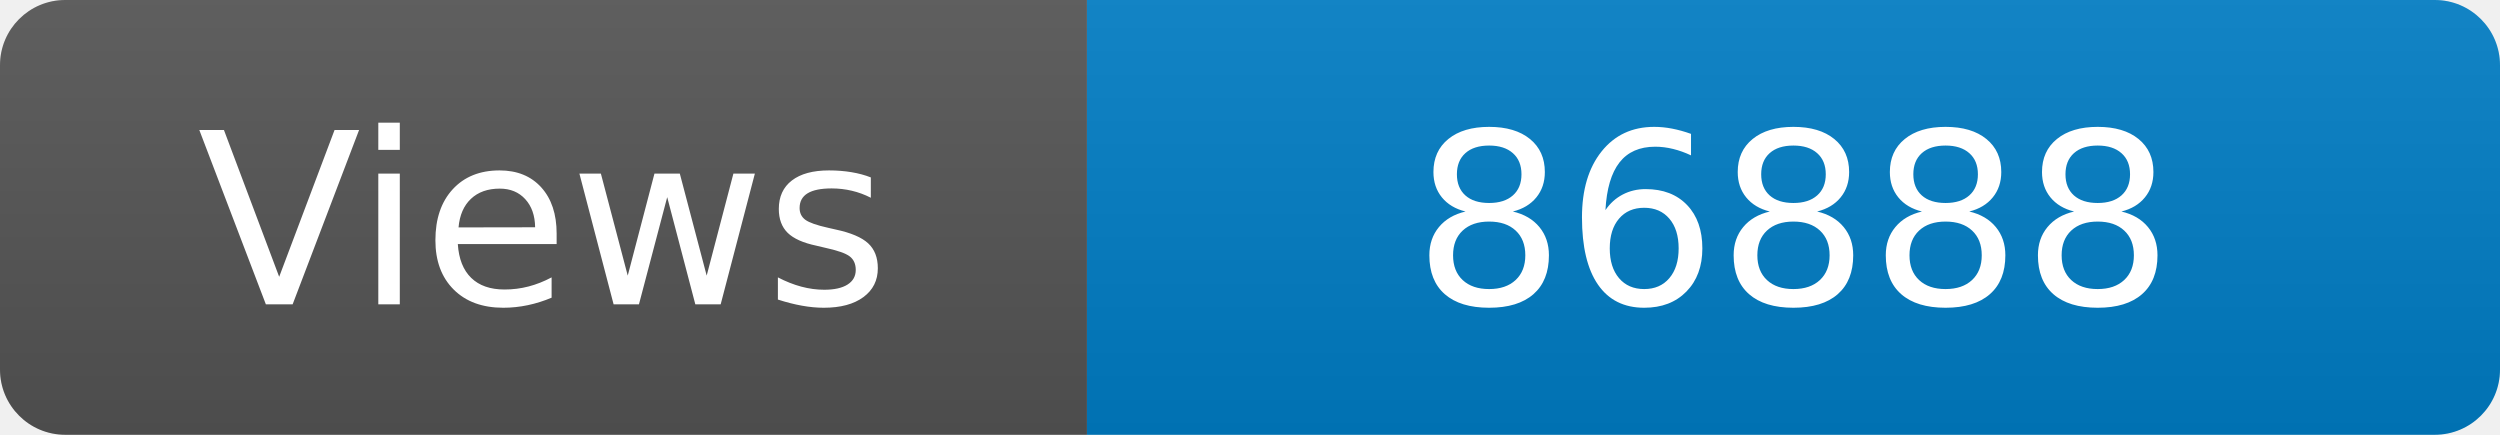
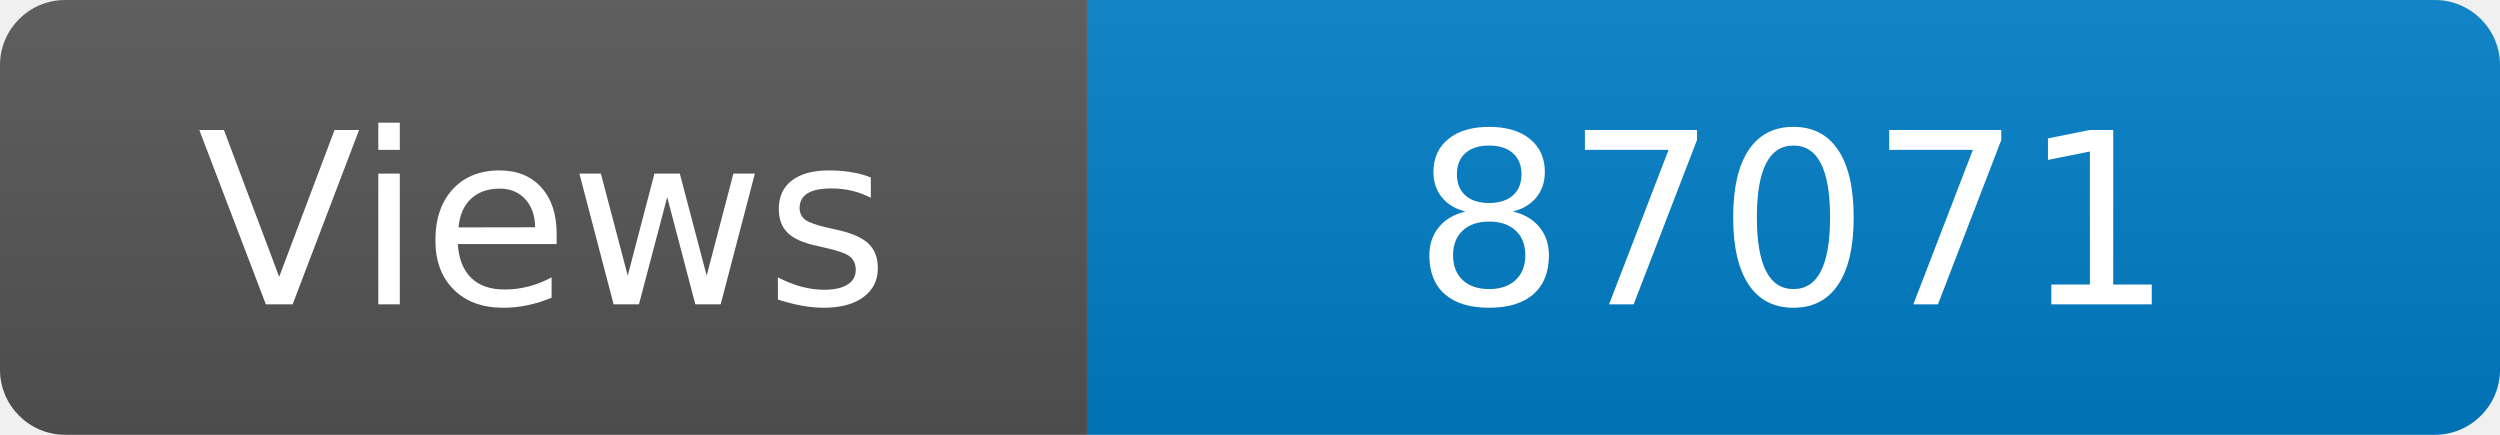
<svg xmlns="http://www.w3.org/2000/svg" width="115" height="20" role="img" aria-label="Maintained?: yes">
  <linearGradient id="s" x2="0" y2="100%">
    <stop offset="0" stop-color="#bbb" stop-opacity=".1" />
    <stop offset="1" stop-opacity=".1" />
  </linearGradient>
  <clipPath id="r">
    <rect width="115" height="20" rx="3" fill="#fff" />
  </clipPath>
  <g clip-path="url(#r)">
    <rect width="50" height="20" fill="#555" />
    <rect x="50" width="160" height="20" fill="#007ec6" />
    <rect width="115" height="20" fill="url(#s)" />
  </g>
  <g fill="#fff" text-anchor="middle" font-family="Verdana,Geneva,DejaVu Sans,sans-serif" font-size="110">
    <text x="250" y="140" transform="scale(.1)" fill="#fff">Views</text>
-     <text x="825" y="140" transform="scale(.1)" fill="#fff">86888</text>
+     <text x="825" y="140" transform="scale(.1)" fill="#fff">87071</text>
  </g>
</svg>
